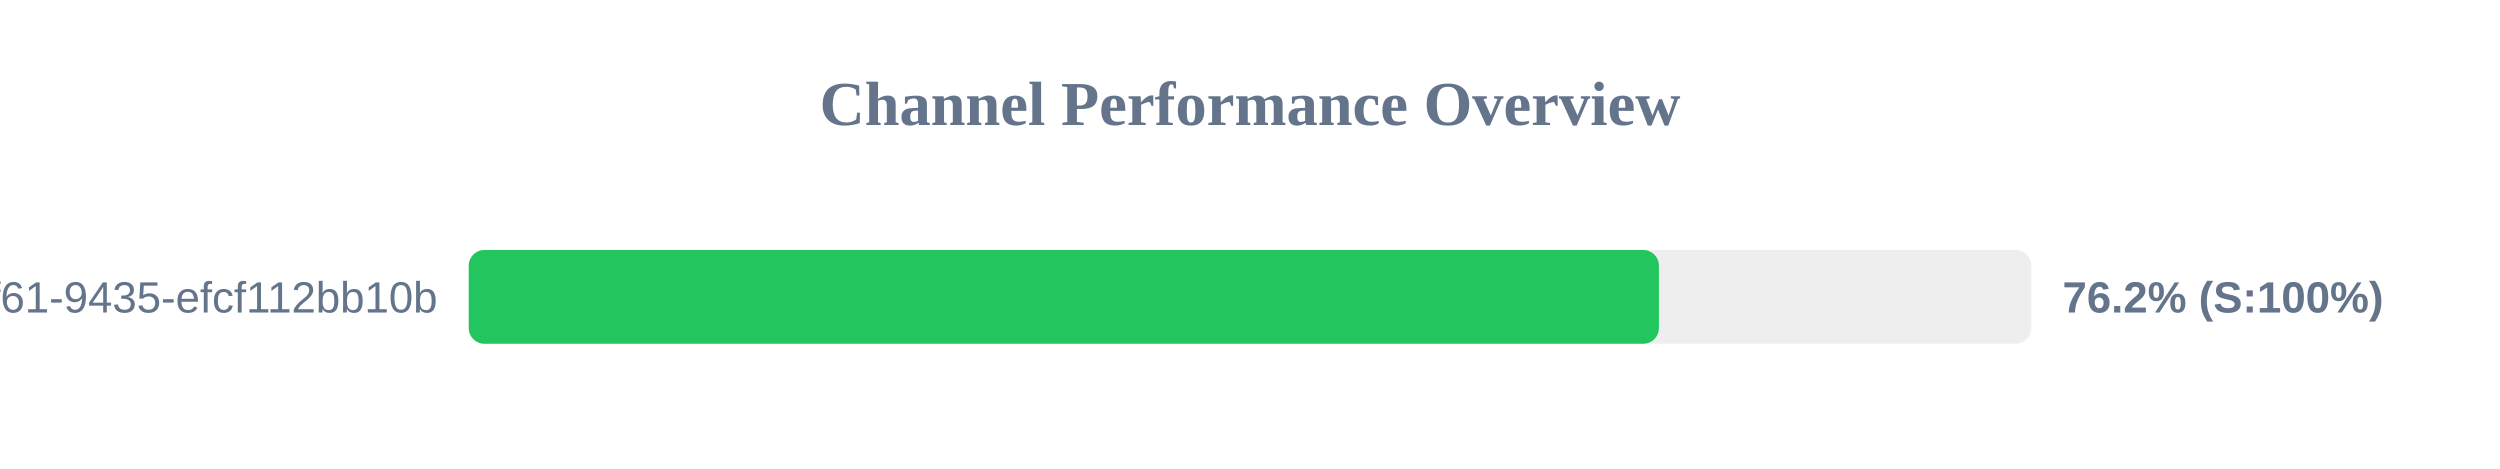
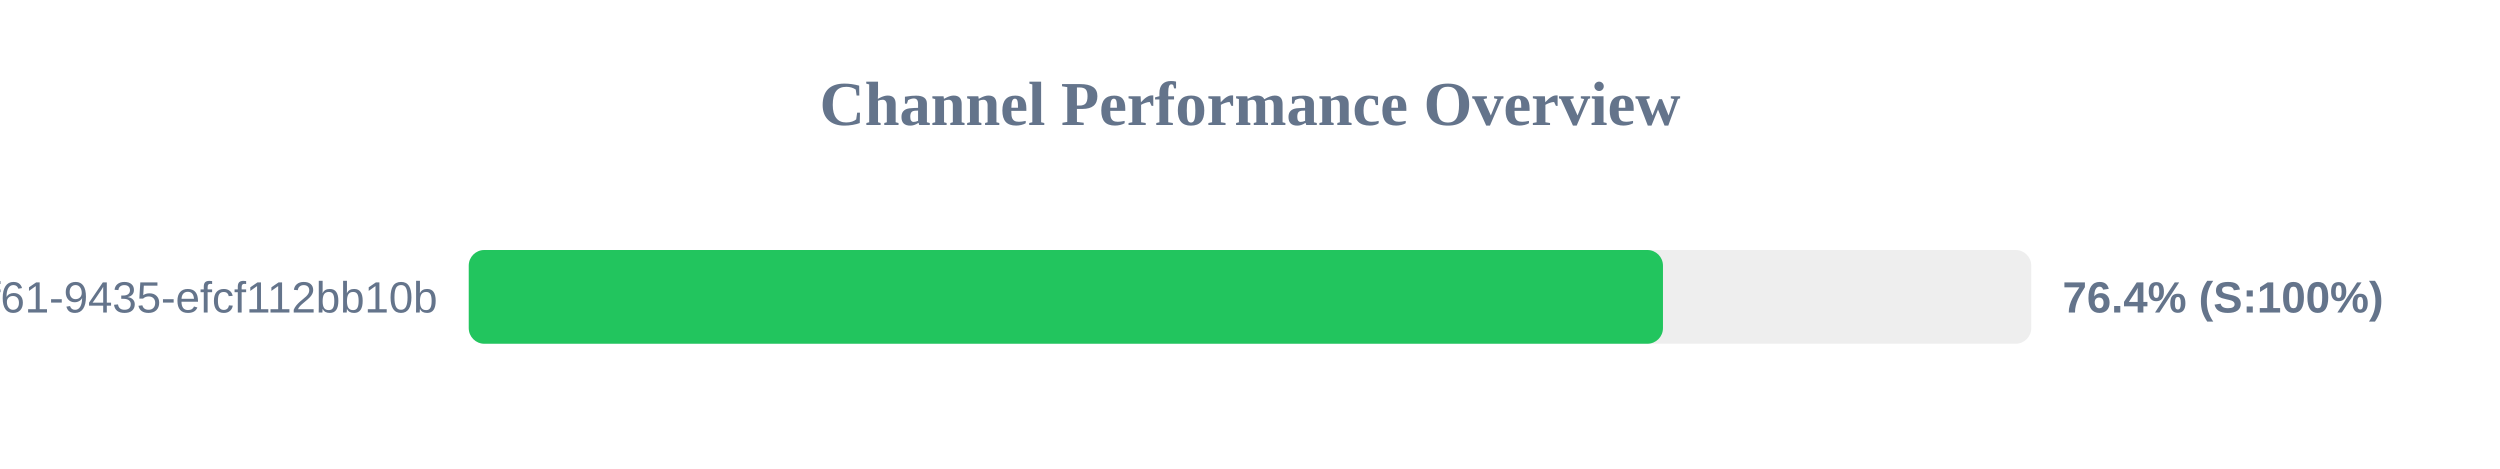
<svg xmlns="http://www.w3.org/2000/svg" width="800" height="150" version="1.1">
  <style>
        .row { font: 14px Arial; fill: #64748b; }
        .score { font: bold 14px Arial; fill: #64748b; }
    </style>
  <text x="400" y="40" text-anchor="middle" font-size="20px" font-weight="bold" fill="#64748b">Channel Performance Overview</text>
  <rect x="150" y="80" width="500" height="30" fill="#eee" rx="5" />
-   <rect x="150" y="80" width="380.85" height="30" fill="#22c55e" rx="5" />
+   <rect x="150" y="80" width="382.15" height="30" fill="#22c55e" rx="5" />
  <text x="140" y="100" text-anchor="end" class="row">?uuid=07c122ad-50b2-4f61-9435-efcf112bb10b</text>
-   <text x="660" y="100" text-anchor="start" class="score">76.2% (S:100%)</text>
+   <text x="660" y="100" text-anchor="start" class="score">76.4% (S:100%)</text>
</svg>
